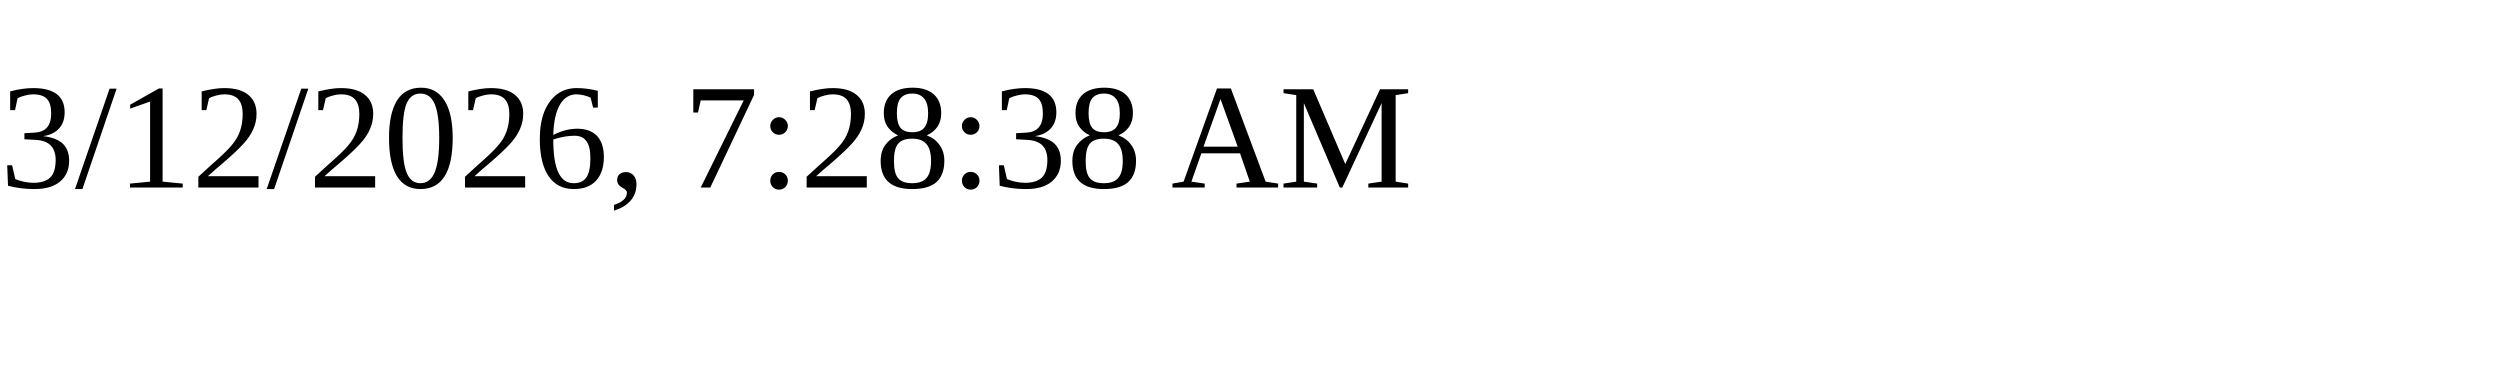
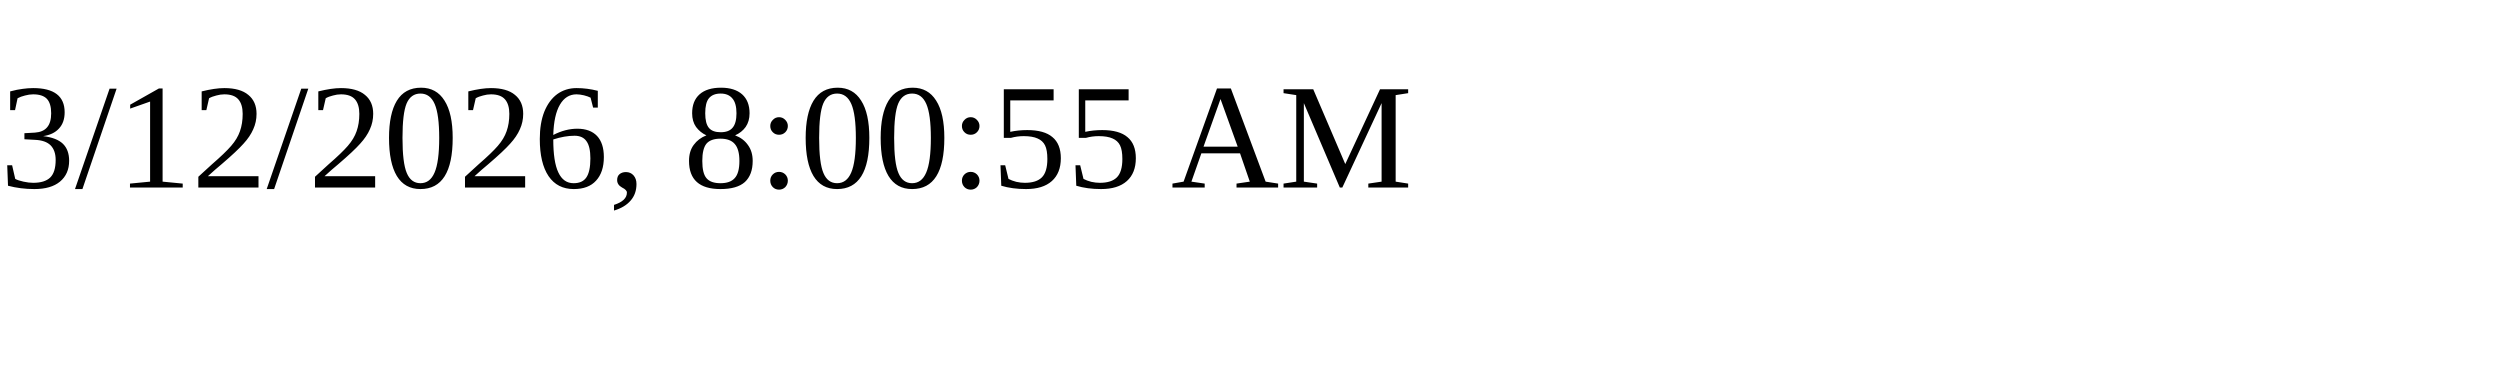
<svg xmlns="http://www.w3.org/2000/svg" height="30" width="200">
-   <text x="0" y="15">3/12/2026, 7:28:38 AM</text>
+   <text x="0" y="15">3/12/2026, 8:00:55 AM</text>
</svg>
